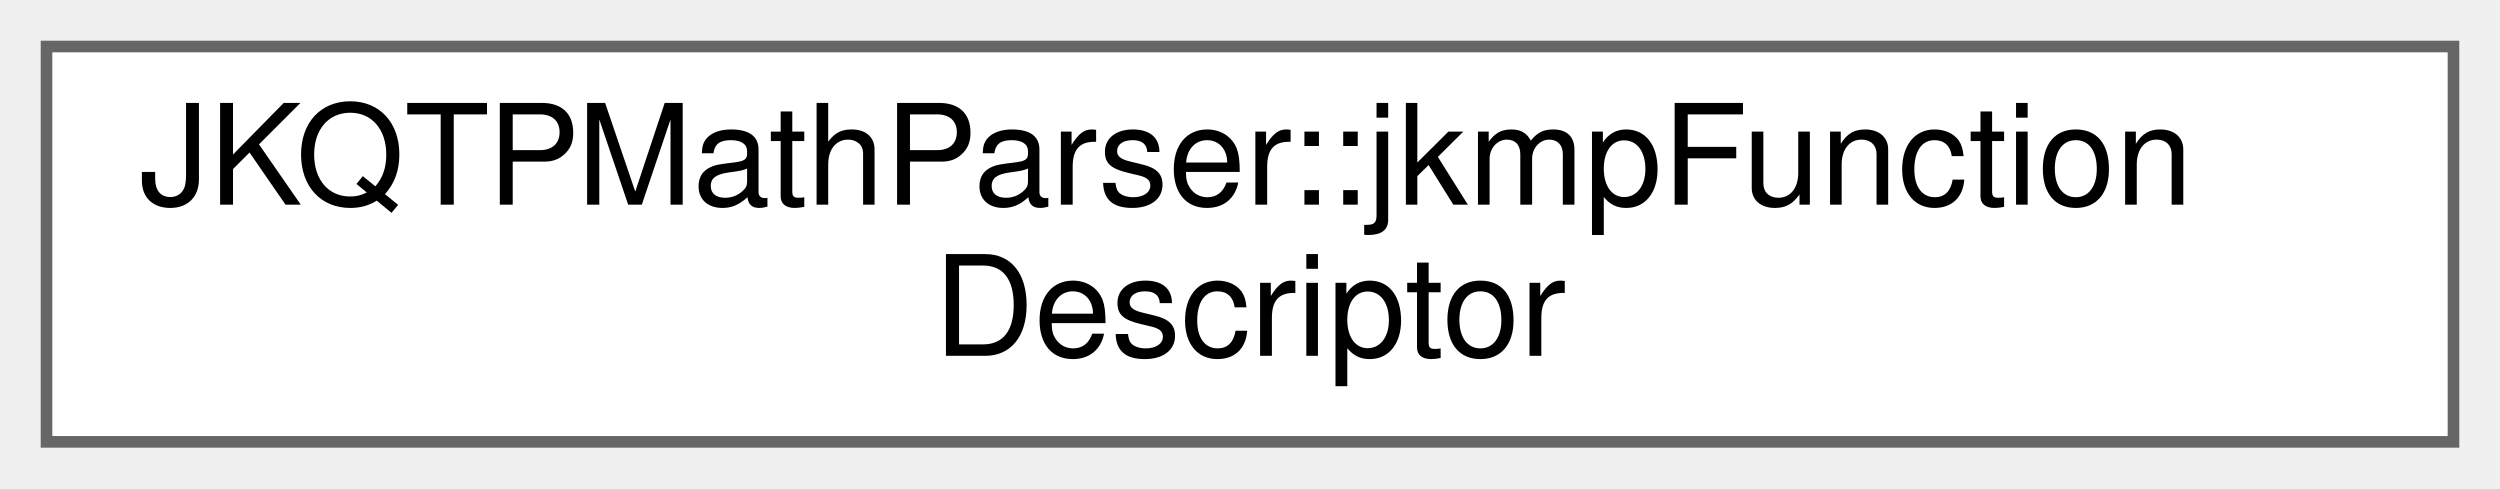
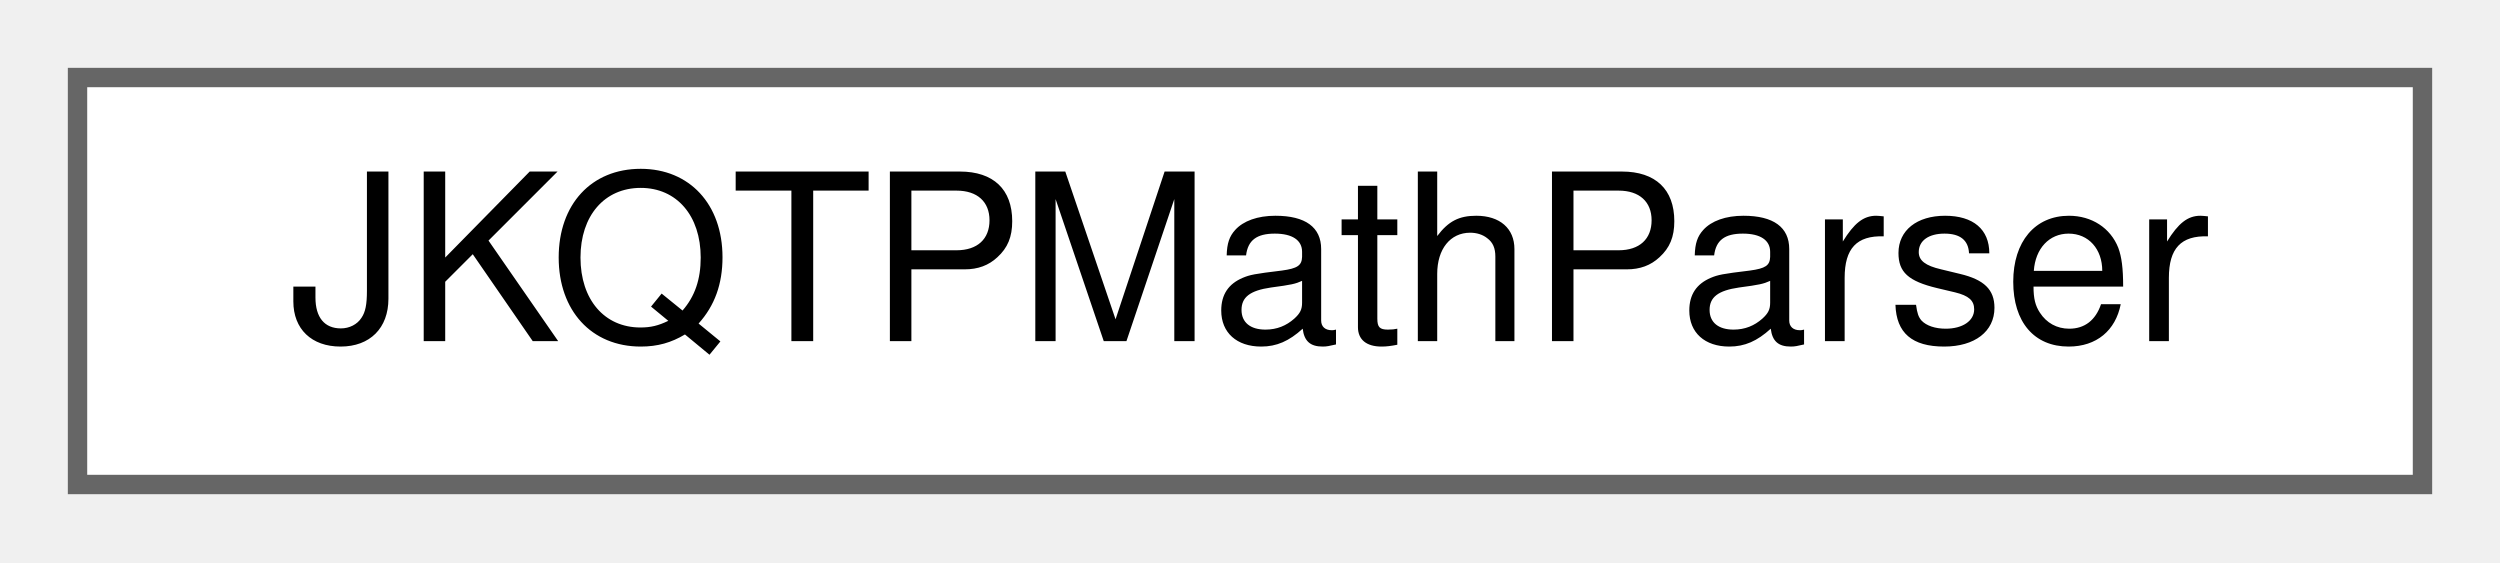
- <svg xmlns="http://www.w3.org/2000/svg" xmlns:xlink="http://www.w3.org/1999/xlink" width="215pt" height="42pt" viewBox="0.00 0.00 215.00 42.00">
-   <g id="graph0" class="graph" transform="scale(1 1) rotate(0) translate(4 38)">
+ <svg xmlns="http://www.w3.org/2000/svg" xmlns:xlink="http://www.w3.org/1999/xlink" width="129pt" height="29pt" viewBox="0.00 0.00 129.00 29.00">
+   <g id="graph0" class="graph" transform="scale(1 1) rotate(0) translate(4 25)">
    <g id="Node000000" class="node">
      <g id="a_Node000000">
-         <a xlink:href="struct_j_k_q_t_p_math_parser_1_1jkmp_function_descriptor.html" target="_top" xlink:title="description of a user registered function">
-           <polygon fill="white" stroke="#666666" points="207,-34 0,-34 0,0 207,0 207,-34" />
-           <text text-anchor="start" x="8" y="-20.4" font-family="Helvetica,sans-Serif" font-size="12.00">JKQTPMathParser::jkmpFunction</text>
-           <text text-anchor="middle" x="103.5" y="-7.4" font-family="Helvetica,sans-Serif" font-size="12.00">Descriptor</text>
+         <a xlink:href="class_j_k_q_t_p_math_parser.html" target="_top" xlink:title="A simple function parser to parse (build memory tree representation) and evaluate simple mathematical...">
+           <polygon fill="white" stroke="#666666" points="121,-21 0,-21 0,0 121,0 121,-21" />
+           <text text-anchor="middle" x="60.5" y="-7.4" font-family="Helvetica,sans-Serif" font-size="12.00">JKQTPMathParser</text>
        </a>
      </g>
    </g>
  </g>
</svg>
